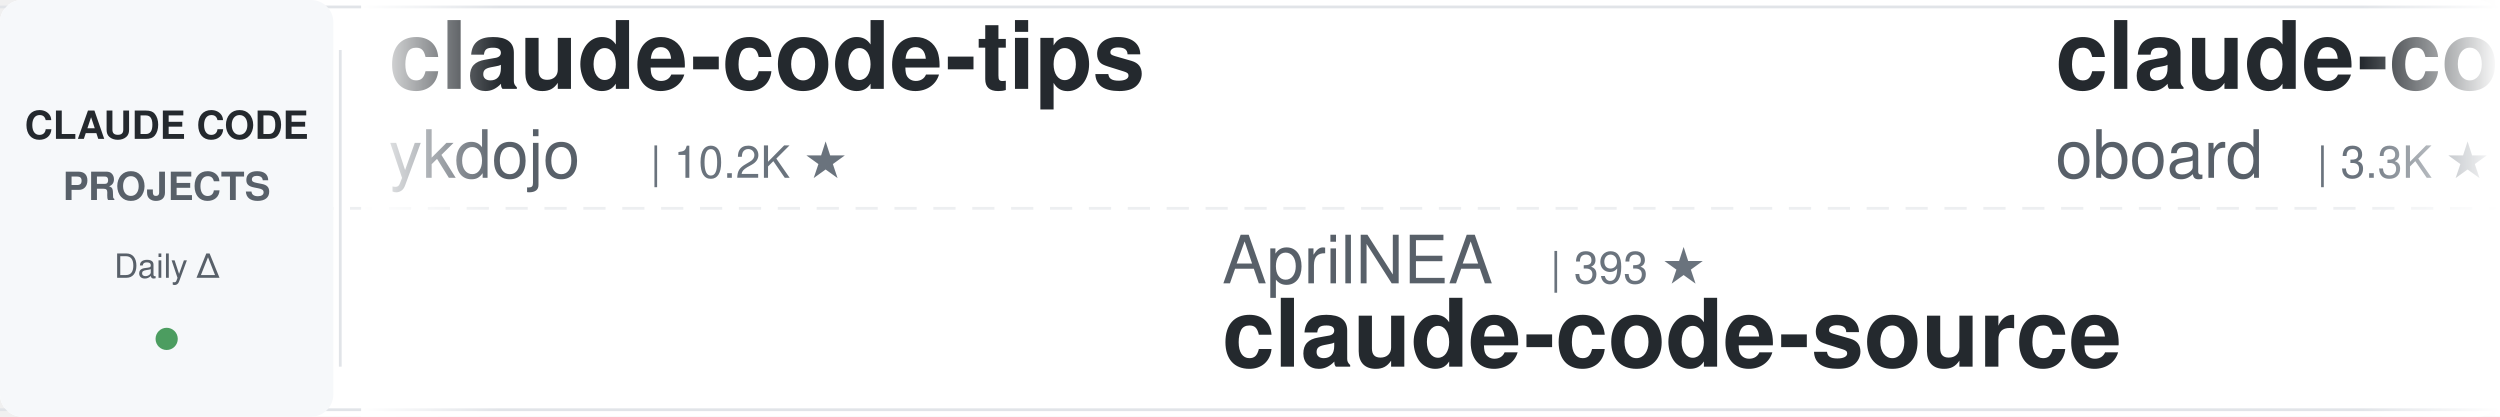
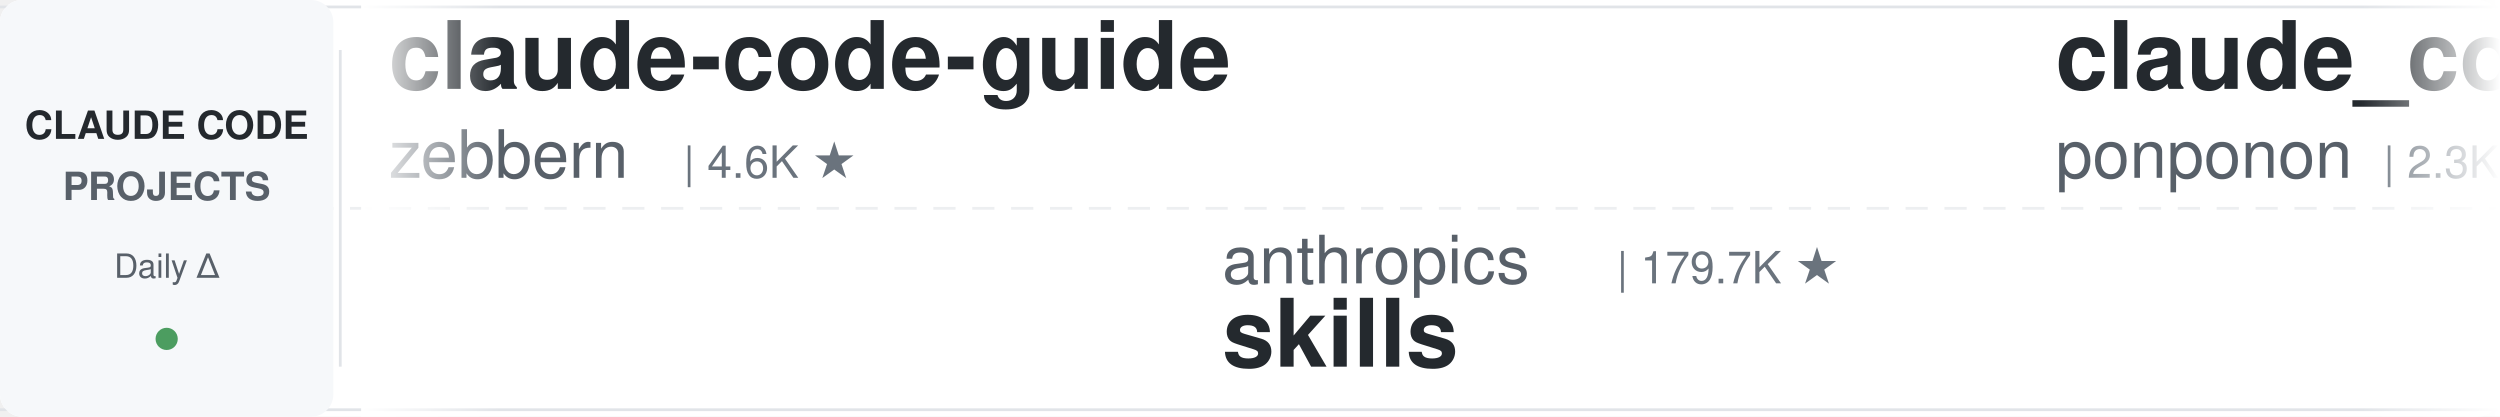
<svg xmlns="http://www.w3.org/2000/svg" width="900" height="150">
  <defs>
    <linearGradient id="leftFade" x1="0%" y1="0%" x2="100%" y2="0%">
      <stop offset="0%" style="stop-color:#ffffff;stop-opacity:1" />
      <stop offset="100%" style="stop-color:#ffffff;stop-opacity:0" />
    </linearGradient>
    <linearGradient id="rightFade" x1="0%" y1="0%" x2="100%" y2="0%">
      <stop offset="0%" style="stop-color:#ffffff;stop-opacity:0" />
      <stop offset="100%" style="stop-color:#ffffff;stop-opacity:1" />
    </linearGradient>
  </defs>
  <rect width="900" height="150" fill="#ffffff" rx="8" />
  <rect x="0" y="2" width="900" height="1" fill="#e1e4e8" />
  <rect x="0" y="147" width="900" height="1" fill="#e1e4e8" />
  <line x1="0" y1="75" x2="900" y2="75" stroke="#e1e4e8" stroke-width="1" stroke-dasharray="8 6" opacity="0.6" />
  <rect x="0" y="0" width="120" height="150" fill="#f6f8fa" rx="8" />
  <text x="60" y="50" font-family="-apple-system, BlinkMacSystemFont, 'Segoe UI', Helvetica, Arial, sans-serif" font-size="14" font-weight="600" fill="#24292e" text-anchor="middle">CLAUDE CODE</text>
  <text x="60" y="72" font-family="-apple-system, BlinkMacSystemFont, 'Segoe UI', Helvetica, Arial, sans-serif" font-size="14" font-weight="600" fill="#586069" text-anchor="middle">PROJECTS</text>
  <text x="60" y="100" font-family="-apple-system, BlinkMacSystemFont, 'Segoe UI', Helvetica, Arial, sans-serif" font-size="12" font-weight="500" fill="#586069" text-anchor="middle">Daily Δ</text>
  <circle cx="60" cy="122" r="4" fill="#22863a" opacity="0.8" />
  <rect x="122" y="18" width="1" height="114" fill="#e1e4e8" />
  <clipPath id="tickerClip">
    <rect x="130" y="0" width="770" height="150" />
  </clipPath>
  <g clip-path="url(#tickerClip)">
    <g id="tickerItems">
      <animateTransform attributeName="transform" attributeType="XML" type="translate" from="0 0" to="-3000 0" dur="54s" repeatCount="indefinite" />
      <g transform="translate(0, 0)">
-         <text x="140" y="32" font-family="-apple-system, BlinkMacSystemFont, 'Segoe UI', Helvetica, Arial, sans-serif" font-size="34" font-weight="600" fill="#24292e">claude-code-tips</text>
-         <text x="140" y="64" font-family="-apple-system, BlinkMacSystemFont, 'Segoe UI', Helvetica, Arial, sans-serif" font-size="24" font-weight="400" fill="#586069">ykdojo</text>
-         <text x="234" y="64" font-family="-apple-system, BlinkMacSystemFont, 'Segoe UI', Helvetica, Arial, sans-serif" font-size="16" font-weight="500" fill="#6a737d">| 10.2K ★</text>
+         <text x="140" y="32" font-family="-apple-system, BlinkMacSystemFont, 'Segoe UI', Helvetica, Arial, sans-serif" font-size="34" font-weight="600" fill="#24292e">claude-code-guide</text>
+         <text x="140" y="64" font-family="-apple-system, BlinkMacSystemFont, 'Segoe UI', Helvetica, Arial, sans-serif" font-size="24" font-weight="400" fill="#586069">zebbern</text>
+         <text x="246" y="64" font-family="-apple-system, BlinkMacSystemFont, 'Segoe UI', Helvetica, Arial, sans-serif" font-size="16" font-weight="500" fill="#6a737d">| 4.6K ★</text>
      </g>
      <g transform="translate(300, 0)">
-         <text x="140" y="102" font-family="-apple-system, BlinkMacSystemFont, 'Segoe UI', Helvetica, Arial, sans-serif" font-size="24" font-weight="400" fill="#586069">AprilNEA</text>
-         <text x="258" y="102" font-family="-apple-system, BlinkMacSystemFont, 'Segoe UI', Helvetica, Arial, sans-serif" font-size="16" font-weight="500" fill="#6a737d">| 393 ★</text>
-         <text x="140" y="132" font-family="-apple-system, BlinkMacSystemFont, 'Segoe UI', Helvetica, Arial, sans-serif" font-size="34" font-weight="600" fill="#24292e">claude-code-source</text>
+         <text x="140" y="102" font-family="-apple-system, BlinkMacSystemFont, 'Segoe UI', Helvetica, Arial, sans-serif" font-size="24" font-weight="400" fill="#586069">anthropics</text>
+         <text x="282" y="102" font-family="-apple-system, BlinkMacSystemFont, 'Segoe UI', Helvetica, Arial, sans-serif" font-size="16" font-weight="500" fill="#6a737d">| 179.7K ★</text>
+         <text x="140" y="132" font-family="-apple-system, BlinkMacSystemFont, 'Segoe UI', Helvetica, Arial, sans-serif" font-size="34" font-weight="600" fill="#24292e">skills</text>
      </g>
      <g transform="translate(600, 0)">
+         <text x="140" y="32" font-family="-apple-system, BlinkMacSystemFont, 'Segoe UI', Helvetica, Arial, sans-serif" font-size="34" font-weight="600" fill="#24292e">claude_code_src</text>
+         <text x="140" y="64" font-family="-apple-system, BlinkMacSystemFont, 'Segoe UI', Helvetica, Arial, sans-serif" font-size="24" font-weight="400" fill="#586069">ponponon</text>
+         <text x="258" y="64" font-family="-apple-system, BlinkMacSystemFont, 'Segoe UI', Helvetica, Arial, sans-serif" font-size="16" font-weight="500" fill="#6a737d">| 2.3K ★</text>
+       </g>
+       <g transform="translate(900, 0)">
+         <text x="140" y="102" font-family="-apple-system, BlinkMacSystemFont, 'Segoe UI', Helvetica, Arial, sans-serif" font-size="24" font-weight="400" fill="#586069">Cranot</text>
+         <text x="234" y="102" font-family="-apple-system, BlinkMacSystemFont, 'Segoe UI', Helvetica, Arial, sans-serif" font-size="16" font-weight="500" fill="#6a737d">| 2.9K ★</text>
+         <text x="140" y="132" font-family="-apple-system, BlinkMacSystemFont, 'Segoe UI', Helvetica, Arial, sans-serif" font-size="34" font-weight="600" fill="#24292e">claude-code-guide</text>
+       </g>
+       <g transform="translate(1200, 0)">
+         <text x="140" y="32" font-family="-apple-system, BlinkMacSystemFont, 'Segoe UI', Helvetica, Arial, sans-serif" font-size="34" font-weight="600" fill="#24292e">claude-code-hooks-master...</text>
+         <text x="140" y="64" font-family="-apple-system, BlinkMacSystemFont, 'Segoe UI', Helvetica, Arial, sans-serif" font-size="24" font-weight="400" fill="#586069">disler</text>
+         <text x="234" y="64" font-family="-apple-system, BlinkMacSystemFont, 'Segoe UI', Helvetica, Arial, sans-serif" font-size="16" font-weight="500" fill="#6a737d">| 3.9K ★</text>
+       </g>
+       <g transform="translate(1500, 0)">
+         <text x="140" y="102" font-family="-apple-system, BlinkMacSystemFont, 'Segoe UI', Helvetica, Arial, sans-serif" font-size="24" font-weight="400" fill="#586069">shanraisshan</text>
+         <text x="306" y="102" font-family="-apple-system, BlinkMacSystemFont, 'Segoe UI', Helvetica, Arial, sans-serif" font-size="16" font-weight="500" fill="#6a737d">| 67.1K ★</text>
+         <text x="140" y="132" font-family="-apple-system, BlinkMacSystemFont, 'Segoe UI', Helvetica, Arial, sans-serif" font-size="34" font-weight="600" fill="#24292e">claude-code-best-practic...</text>
+       </g>
+       <g transform="translate(1800, 0)">
+         <text x="140" y="32" font-family="-apple-system, BlinkMacSystemFont, 'Segoe UI', Helvetica, Arial, sans-serif" font-size="34" font-weight="600" fill="#24292e">Claude-Code-Game-Studios</text>
+         <text x="140" y="64" font-family="-apple-system, BlinkMacSystemFont, 'Segoe UI', Helvetica, Arial, sans-serif" font-size="24" font-weight="400" fill="#586069">Donchitos</text>
+         <text x="270" y="64" font-family="-apple-system, BlinkMacSystemFont, 'Segoe UI', Helvetica, Arial, sans-serif" font-size="16" font-weight="500" fill="#6a737d">| 25.7K ★</text>
+       </g>
+       <g transform="translate(2100, 0)">
+         <text x="140" y="102" font-family="-apple-system, BlinkMacSystemFont, 'Segoe UI', Helvetica, Arial, sans-serif" font-size="24" font-weight="400" fill="#586069">digitalsamba</text>
+         <text x="306" y="102" font-family="-apple-system, BlinkMacSystemFont, 'Segoe UI', Helvetica, Arial, sans-serif" font-size="16" font-weight="500" fill="#6a737d">| 2.2K ★</text>
+         <text x="140" y="132" font-family="-apple-system, BlinkMacSystemFont, 'Segoe UI', Helvetica, Arial, sans-serif" font-size="34" font-weight="600" fill="#24292e">claude-code-video-toolki...</text>
+       </g>
+       <g transform="translate(2400, 0)">
        <text x="140" y="32" font-family="-apple-system, BlinkMacSystemFont, 'Segoe UI', Helvetica, Arial, sans-serif" font-size="34" font-weight="600" fill="#24292e">claude-code-rev</text>
        <text x="140" y="64" font-family="-apple-system, BlinkMacSystemFont, 'Segoe UI', Helvetica, Arial, sans-serif" font-size="24" font-weight="400" fill="#586069">oboard</text>
        <text x="234" y="64" font-family="-apple-system, BlinkMacSystemFont, 'Segoe UI', Helvetica, Arial, sans-serif" font-size="16" font-weight="500" fill="#6a737d">| 3.3K ★</text>
      </g>
-       <g transform="translate(900, 0)">
-         <text x="140" y="102" font-family="-apple-system, BlinkMacSystemFont, 'Segoe UI', Helvetica, Arial, sans-serif" font-size="24" font-weight="400" fill="#586069">daymade</text>
-         <text x="246" y="102" font-family="-apple-system, BlinkMacSystemFont, 'Segoe UI', Helvetica, Arial, sans-serif" font-size="16" font-weight="500" fill="#6a737d">| 1.4K ★</text>
-         <text x="140" y="132" font-family="-apple-system, BlinkMacSystemFont, 'Segoe UI', Helvetica, Arial, sans-serif" font-size="34" font-weight="600" fill="#24292e">claude-code-skills</text>
-       </g>
-       <g transform="translate(1200, 0)">
-         <text x="140" y="32" font-family="-apple-system, BlinkMacSystemFont, 'Segoe UI', Helvetica, Arial, sans-serif" font-size="34" font-weight="600" fill="#24292e">edmunds-claude-code</text>
-         <text x="140" y="64" font-family="-apple-system, BlinkMacSystemFont, 'Segoe UI', Helvetica, Arial, sans-serif" font-size="24" font-weight="400" fill="#586069">edmund-io</text>
-         <text x="270" y="64" font-family="-apple-system, BlinkMacSystemFont, 'Segoe UI', Helvetica, Arial, sans-serif" font-size="16" font-weight="500" fill="#6a737d">| 1.5K ★</text>
-       </g>
-       <g transform="translate(1500, 0)">
-         <text x="140" y="102" font-family="-apple-system, BlinkMacSystemFont, 'Segoe UI', Helvetica, Arial, sans-serif" font-size="24" font-weight="400" fill="#586069">darcyegb</text>
-         <text x="258" y="102" font-family="-apple-system, BlinkMacSystemFont, 'Segoe UI', Helvetica, Arial, sans-serif" font-size="16" font-weight="500" fill="#6a737d">| 771 ★</text>
-         <text x="140" y="132" font-family="-apple-system, BlinkMacSystemFont, 'Segoe UI', Helvetica, Arial, sans-serif" font-size="34" font-weight="600" fill="#24292e">ClaudeCodeAgents</text>
-       </g>
-       <g transform="translate(1800, 0)">
-         <text x="140" y="32" font-family="-apple-system, BlinkMacSystemFont, 'Segoe UI', Helvetica, Arial, sans-serif" font-size="34" font-weight="600" fill="#24292e">claude-code-source-build</text>
-         <text x="140" y="64" font-family="-apple-system, BlinkMacSystemFont, 'Segoe UI', Helvetica, Arial, sans-serif" font-size="24" font-weight="400" fill="#586069">andrew-kramer-inno</text>
-         <text x="378" y="64" font-family="-apple-system, BlinkMacSystemFont, 'Segoe UI', Helvetica, Arial, sans-serif" font-size="16" font-weight="500" fill="#6a737d">| 594 ★</text>
-       </g>
-       <g transform="translate(2100, 0)">
-         <text x="140" y="102" font-family="-apple-system, BlinkMacSystemFont, 'Segoe UI', Helvetica, Arial, sans-serif" font-size="24" font-weight="400" fill="#586069">anthropics</text>
-         <text x="282" y="102" font-family="-apple-system, BlinkMacSystemFont, 'Segoe UI', Helvetica, Arial, sans-serif" font-size="16" font-weight="500" fill="#6a737d">| 6.3K ★</text>
-         <text x="140" y="132" font-family="-apple-system, BlinkMacSystemFont, 'Segoe UI', Helvetica, Arial, sans-serif" font-size="34" font-weight="600" fill="#24292e">claude-code-security-rev...</text>
-       </g>
-       <g transform="translate(2400, 0)">
-         <text x="140" y="32" font-family="-apple-system, BlinkMacSystemFont, 'Segoe UI', Helvetica, Arial, sans-serif" font-size="34" font-weight="600" fill="#24292e">claude-code-hooks-master...</text>
-         <text x="140" y="64" font-family="-apple-system, BlinkMacSystemFont, 'Segoe UI', Helvetica, Arial, sans-serif" font-size="24" font-weight="400" fill="#586069">disler</text>
-         <text x="234" y="64" font-family="-apple-system, BlinkMacSystemFont, 'Segoe UI', Helvetica, Arial, sans-serif" font-size="16" font-weight="500" fill="#6a737d">| 3.9K ★</text>
-       </g>
      <g transform="translate(2700, 0)">
-         <text x="140" y="102" font-family="-apple-system, BlinkMacSystemFont, 'Segoe UI', Helvetica, Arial, sans-serif" font-size="24" font-weight="400" fill="#586069">VILA-Lab</text>
-         <text x="258" y="102" font-family="-apple-system, BlinkMacSystemFont, 'Segoe UI', Helvetica, Arial, sans-serif" font-size="16" font-weight="500" fill="#6a737d">| 2.1K ★</text>
-         <text x="140" y="132" font-family="-apple-system, BlinkMacSystemFont, 'Segoe UI', Helvetica, Arial, sans-serif" font-size="34" font-weight="600" fill="#24292e">Dive-into-Claude-Code</text>
+         <text x="140" y="102" font-family="-apple-system, BlinkMacSystemFont, 'Segoe UI', Helvetica, Arial, sans-serif" font-size="24" font-weight="400" fill="#586069">OneRedOak</text>
+         <text x="270" y="102" font-family="-apple-system, BlinkMacSystemFont, 'Segoe UI', Helvetica, Arial, sans-serif" font-size="16" font-weight="500" fill="#6a737d">| 3.9K ★</text>
+         <text x="140" y="132" font-family="-apple-system, BlinkMacSystemFont, 'Segoe UI', Helvetica, Arial, sans-serif" font-size="34" font-weight="600" fill="#24292e">claude-code-workflows</text>
      </g>
      <g transform="translate(3000, 0)">
-         <text x="140" y="32" font-family="-apple-system, BlinkMacSystemFont, 'Segoe UI', Helvetica, Arial, sans-serif" font-size="34" font-weight="600" fill="#24292e">claude-code-tips</text>
-         <text x="140" y="64" font-family="-apple-system, BlinkMacSystemFont, 'Segoe UI', Helvetica, Arial, sans-serif" font-size="24" font-weight="400" fill="#586069">ykdojo</text>
-         <text x="234" y="64" font-family="-apple-system, BlinkMacSystemFont, 'Segoe UI', Helvetica, Arial, sans-serif" font-size="16" font-weight="500" fill="#6a737d">| 10.2K ★</text>
+         <text x="140" y="32" font-family="-apple-system, BlinkMacSystemFont, 'Segoe UI', Helvetica, Arial, sans-serif" font-size="34" font-weight="600" fill="#24292e">claude-code-guide</text>
+         <text x="140" y="64" font-family="-apple-system, BlinkMacSystemFont, 'Segoe UI', Helvetica, Arial, sans-serif" font-size="24" font-weight="400" fill="#586069">zebbern</text>
+         <text x="246" y="64" font-family="-apple-system, BlinkMacSystemFont, 'Segoe UI', Helvetica, Arial, sans-serif" font-size="16" font-weight="500" fill="#6a737d">| 4.6K ★</text>
      </g>
      <g transform="translate(3300, 0)">
-         <text x="140" y="102" font-family="-apple-system, BlinkMacSystemFont, 'Segoe UI', Helvetica, Arial, sans-serif" font-size="24" font-weight="400" fill="#586069">AprilNEA</text>
-         <text x="258" y="102" font-family="-apple-system, BlinkMacSystemFont, 'Segoe UI', Helvetica, Arial, sans-serif" font-size="16" font-weight="500" fill="#6a737d">| 393 ★</text>
-         <text x="140" y="132" font-family="-apple-system, BlinkMacSystemFont, 'Segoe UI', Helvetica, Arial, sans-serif" font-size="34" font-weight="600" fill="#24292e">claude-code-source</text>
+         <text x="140" y="102" font-family="-apple-system, BlinkMacSystemFont, 'Segoe UI', Helvetica, Arial, sans-serif" font-size="24" font-weight="400" fill="#586069">anthropics</text>
+         <text x="282" y="102" font-family="-apple-system, BlinkMacSystemFont, 'Segoe UI', Helvetica, Arial, sans-serif" font-size="16" font-weight="500" fill="#6a737d">| 179.7K ★</text>
+         <text x="140" y="132" font-family="-apple-system, BlinkMacSystemFont, 'Segoe UI', Helvetica, Arial, sans-serif" font-size="34" font-weight="600" fill="#24292e">skills</text>
      </g>
      <g transform="translate(3600, 0)">
-         <text x="140" y="32" font-family="-apple-system, BlinkMacSystemFont, 'Segoe UI', Helvetica, Arial, sans-serif" font-size="34" font-weight="600" fill="#24292e">claude-code-rev</text>
-         <text x="140" y="64" font-family="-apple-system, BlinkMacSystemFont, 'Segoe UI', Helvetica, Arial, sans-serif" font-size="24" font-weight="400" fill="#586069">oboard</text>
-         <text x="234" y="64" font-family="-apple-system, BlinkMacSystemFont, 'Segoe UI', Helvetica, Arial, sans-serif" font-size="16" font-weight="500" fill="#6a737d">| 3.3K ★</text>
+         <text x="140" y="32" font-family="-apple-system, BlinkMacSystemFont, 'Segoe UI', Helvetica, Arial, sans-serif" font-size="34" font-weight="600" fill="#24292e">claude_code_src</text>
+         <text x="140" y="64" font-family="-apple-system, BlinkMacSystemFont, 'Segoe UI', Helvetica, Arial, sans-serif" font-size="24" font-weight="400" fill="#586069">ponponon</text>
+         <text x="258" y="64" font-family="-apple-system, BlinkMacSystemFont, 'Segoe UI', Helvetica, Arial, sans-serif" font-size="16" font-weight="500" fill="#6a737d">| 2.3K ★</text>
      </g>
      <g transform="translate(3900, 0)">
-         <text x="140" y="102" font-family="-apple-system, BlinkMacSystemFont, 'Segoe UI', Helvetica, Arial, sans-serif" font-size="24" font-weight="400" fill="#586069">daymade</text>
-         <text x="246" y="102" font-family="-apple-system, BlinkMacSystemFont, 'Segoe UI', Helvetica, Arial, sans-serif" font-size="16" font-weight="500" fill="#6a737d">| 1.4K ★</text>
-         <text x="140" y="132" font-family="-apple-system, BlinkMacSystemFont, 'Segoe UI', Helvetica, Arial, sans-serif" font-size="34" font-weight="600" fill="#24292e">claude-code-skills</text>
+         <text x="140" y="102" font-family="-apple-system, BlinkMacSystemFont, 'Segoe UI', Helvetica, Arial, sans-serif" font-size="24" font-weight="400" fill="#586069">Cranot</text>
+         <text x="234" y="102" font-family="-apple-system, BlinkMacSystemFont, 'Segoe UI', Helvetica, Arial, sans-serif" font-size="16" font-weight="500" fill="#6a737d">| 2.9K ★</text>
+         <text x="140" y="132" font-family="-apple-system, BlinkMacSystemFont, 'Segoe UI', Helvetica, Arial, sans-serif" font-size="34" font-weight="600" fill="#24292e">claude-code-guide</text>
      </g>
    </g>
  </g>
  <rect x="130" y="0" width="50" height="150" fill="url(#leftFade)" />
  <rect x="850" y="0" width="50" height="150" fill="url(#rightFade)" />
</svg>
